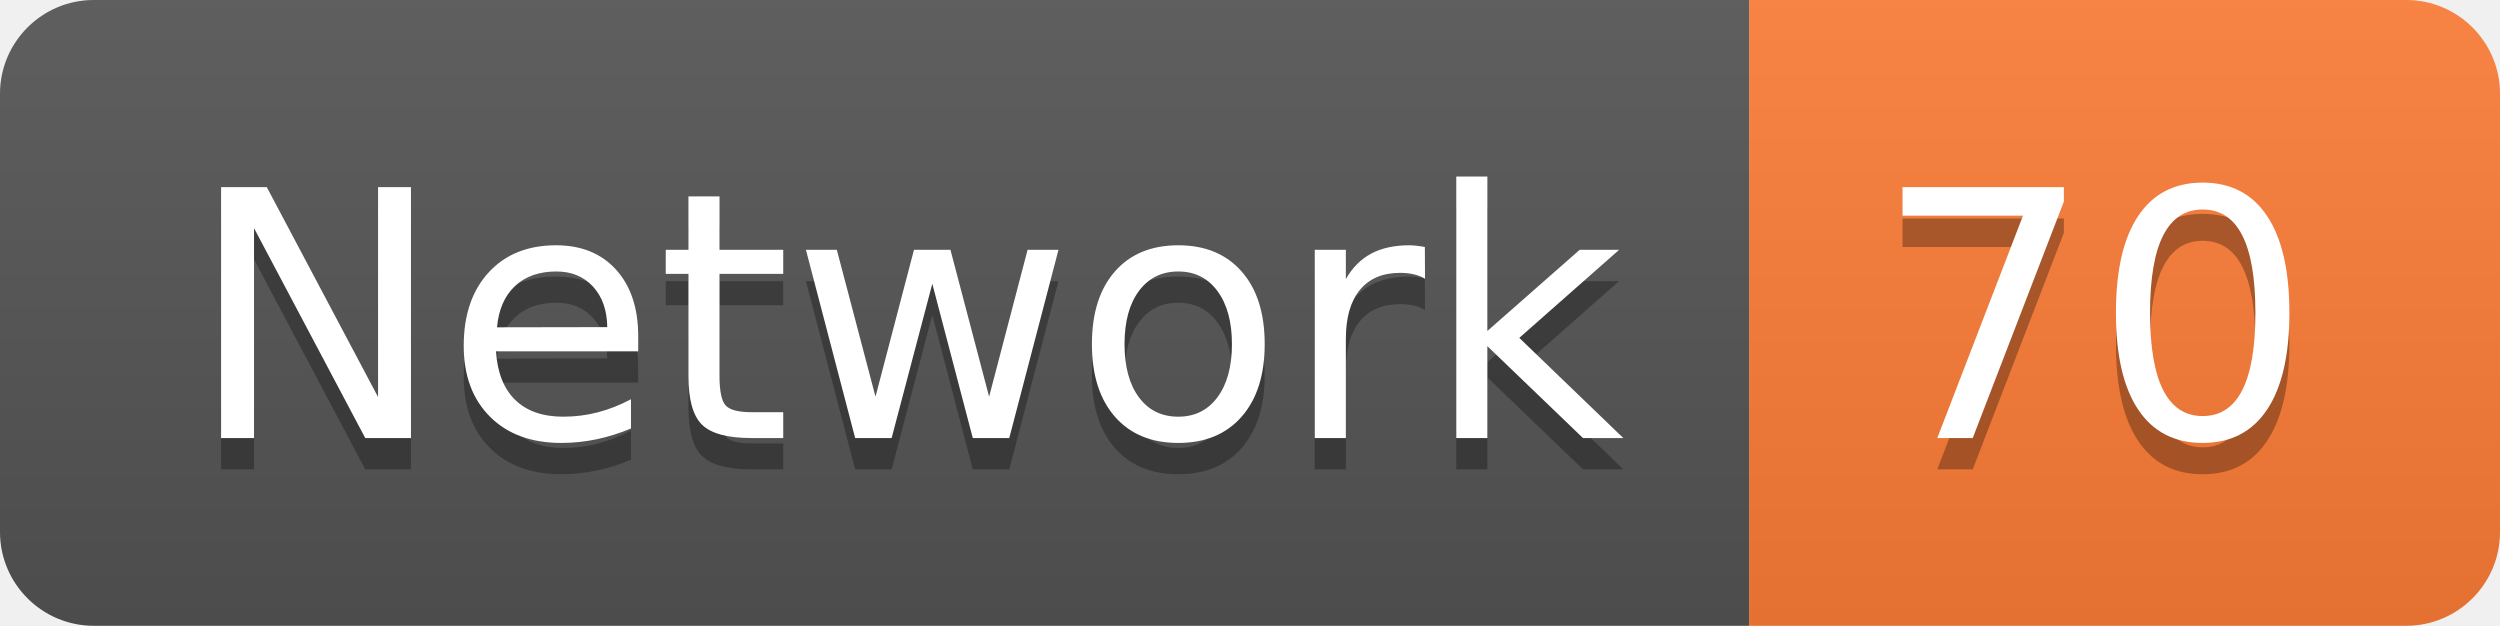
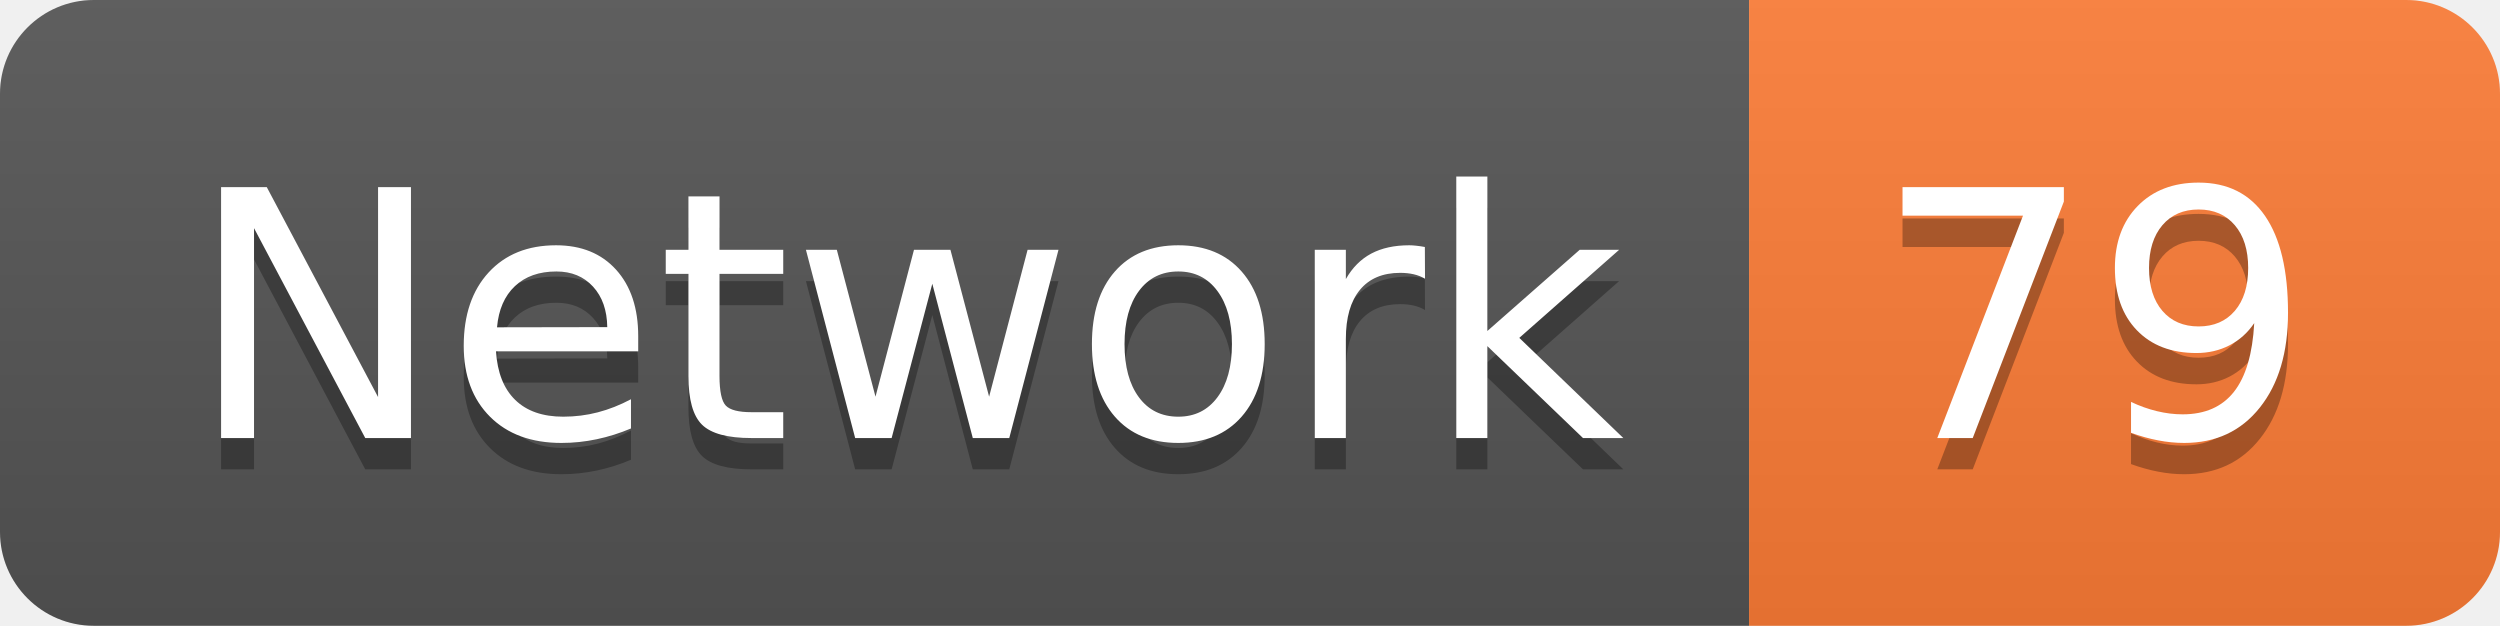
<svg xmlns="http://www.w3.org/2000/svg" width="79.9" height="20">
  <linearGradient id="smooth" x2="0" y2="100%">
    <stop offset="0" stop-color="#bbb" stop-opacity=".1" />
    <stop offset="1" stop-opacity=".1" />
  </linearGradient>
  <clipPath id="round">
    <rect width="79.9" height="20" rx="3" fill="#fff" />
  </clipPath>
  <g clip-path="url(#round)">
    <rect width="55.9" height="20" fill="#555" />
    <rect x="55.9" width="24.0" height="20" fill="#fe7d37" />
    <rect width="79.9" height="20" fill="url(#smooth)" />
  </g>
  <g fill="#fff" text-anchor="middle" font-family="DejaVu Sans,Verdana,Geneva,sans-serif" font-size="110">
    <text x="289.5" y="150" fill="#010101" fill-opacity=".3" transform="scale(0.1)" textLength="459.0" lengthAdjust="spacing">Network</text>
    <text x="289.5" y="140" transform="scale(0.1)" textLength="459.0" lengthAdjust="spacing">Network</text>
-     <text x="669.0" y="150" fill="#010101" fill-opacity=".3" transform="scale(0.1)" textLength="140.0" lengthAdjust="spacing">70</text>
-     <text x="669.0" y="140" transform="scale(0.1)" textLength="140.0" lengthAdjust="spacing">70</text>
+     <text x="669.0" y="150" fill="#010101" fill-opacity=".3" transform="scale(0.1)" textLength="140.0" lengthAdjust="spacing">79</text>
+     <text x="669.0" y="140" transform="scale(0.1)" textLength="140.0" lengthAdjust="spacing">79</text>
  </g>
</svg>
